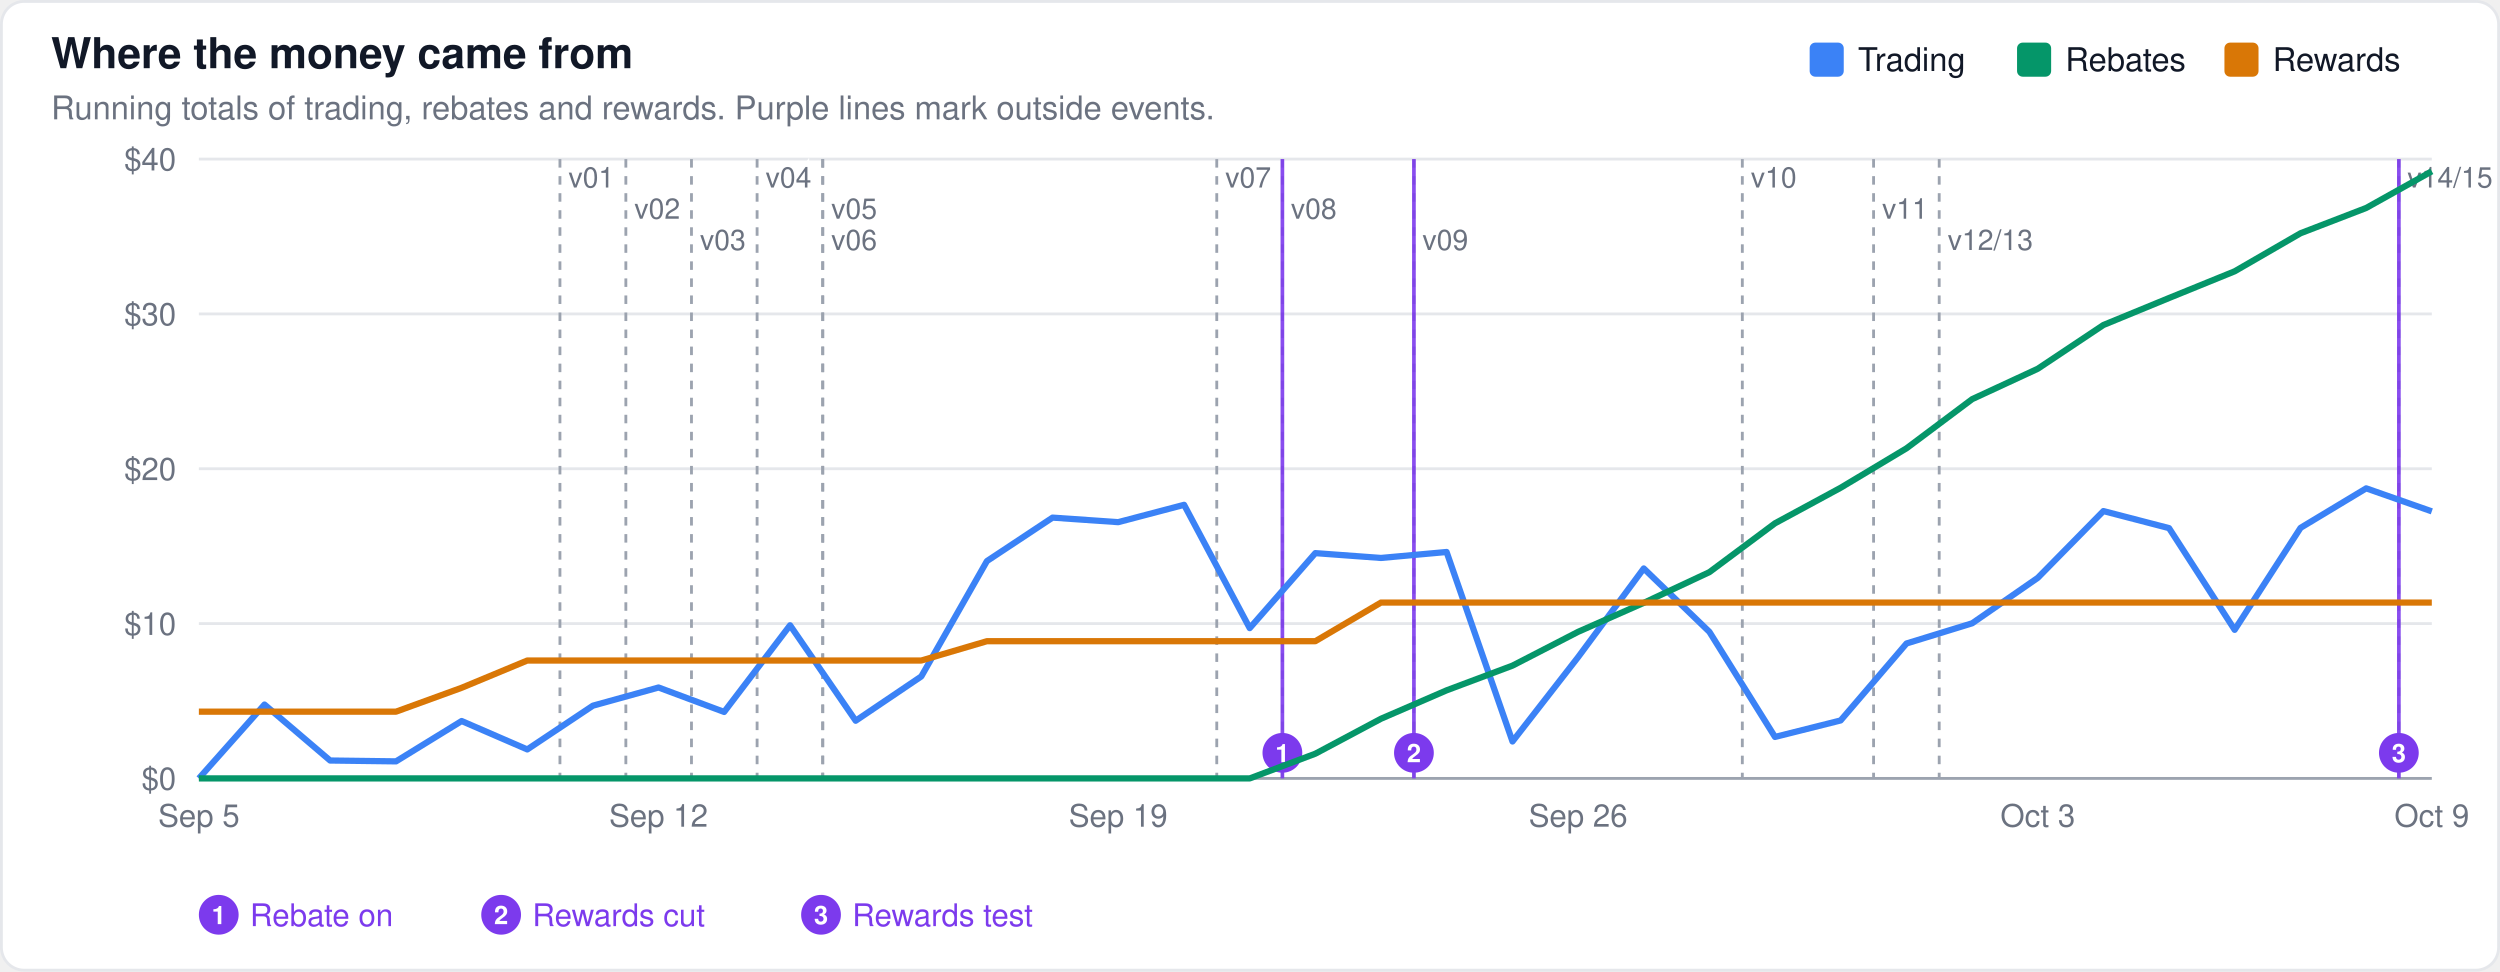
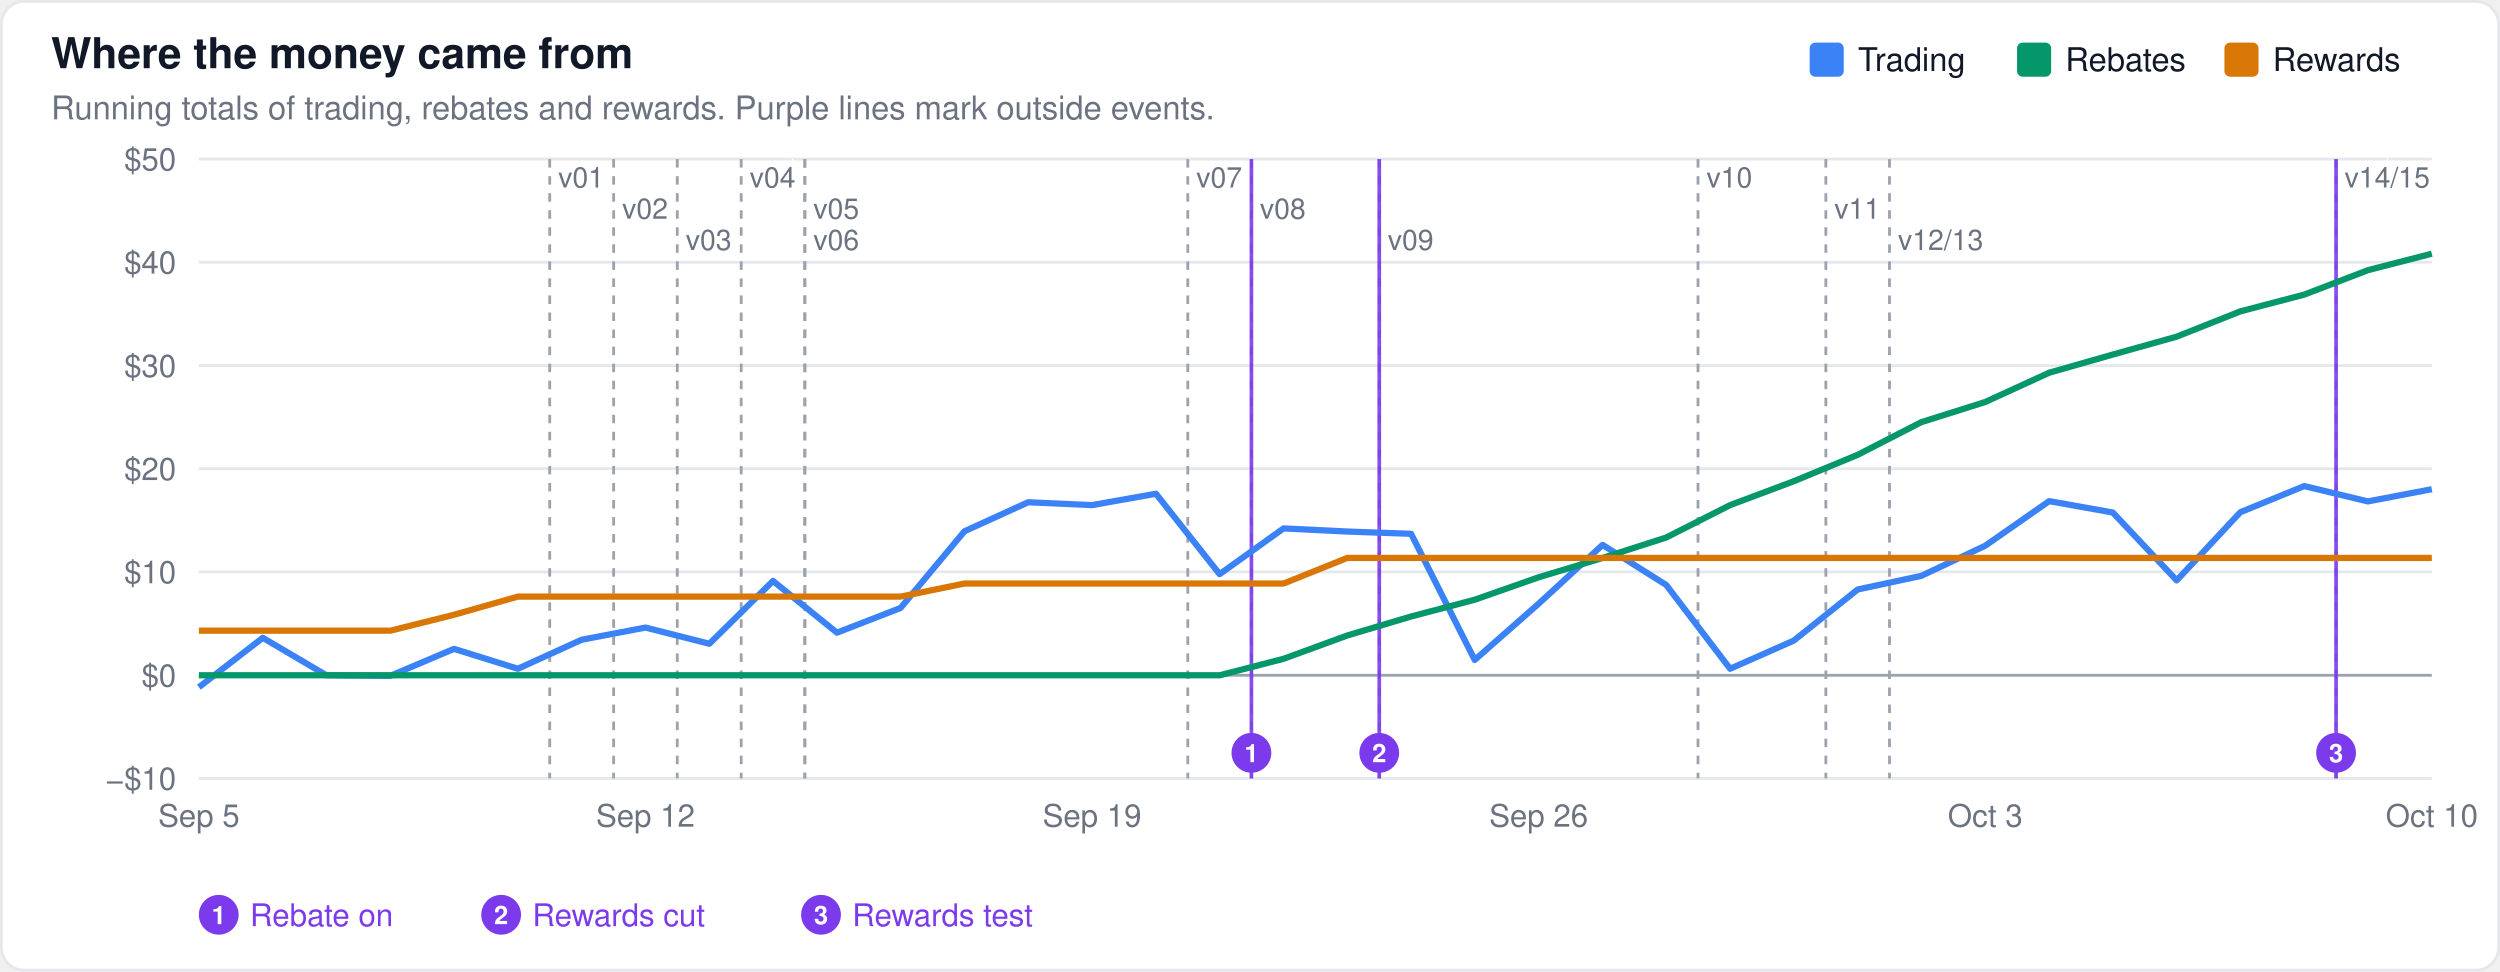
<svg xmlns="http://www.w3.org/2000/svg" width="880" height="342" viewBox="0 0 880 342" font-family="-apple-system,BlinkMacSystemFont,Segoe UI,Helvetica,Arial,sans-serif">
  <rect x="0.5" y="0.5" width="879" height="341" rx="8" fill="#ffffff" stroke="#e5e7eb" />
  <text x="18" y="24" font-size="15" font-weight="600" fill="#111827">Where the money came from</text>
  <text x="18" y="42" font-size="11.5" fill="#6b7280">Running totals of trading, rebates and rewards. Purple lines mark outside events.</text>
-   <line x1="70" x2="856" y1="274.0" y2="274.0" stroke="#9ca3af" stroke-width="1" />
-   <text x="62" y="278.0" font-size="11" text-anchor="end" fill="#6b7280">$0</text>
-   <line x1="70" x2="856" y1="219.5" y2="219.5" stroke="#e5e7eb" stroke-width="1" />
-   <text x="62" y="223.5" font-size="11" text-anchor="end" fill="#6b7280">$10</text>
+   <line x1="70" x2="856" y1="274.0" y2="274.0" stroke="#e5e7eb" stroke-width="1" />
+   <text x="62" y="278.0" font-size="11" text-anchor="end" fill="#6b7280">−$10</text>
+   <line x1="70" x2="856" y1="237.7" y2="237.7" stroke="#9ca3af" stroke-width="1" />
+   <text x="62" y="241.7" font-size="11" text-anchor="end" fill="#6b7280">$0</text>
+   <line x1="70" x2="856" y1="201.3" y2="201.3" stroke="#e5e7eb" stroke-width="1" />
+   <text x="62" y="205.3" font-size="11" text-anchor="end" fill="#6b7280">$10</text>
  <line x1="70" x2="856" y1="165.0" y2="165.0" stroke="#e5e7eb" stroke-width="1" />
  <text x="62" y="169.0" font-size="11" text-anchor="end" fill="#6b7280">$20</text>
-   <line x1="70" x2="856" y1="110.5" y2="110.5" stroke="#e5e7eb" stroke-width="1" />
-   <text x="62" y="114.5" font-size="11" text-anchor="end" fill="#6b7280">$30</text>
+   <line x1="70" x2="856" y1="128.7" y2="128.7" stroke="#e5e7eb" stroke-width="1" />
+   <text x="62" y="132.7" font-size="11" text-anchor="end" fill="#6b7280">$30</text>
+   <line x1="70" x2="856" y1="92.3" y2="92.3" stroke="#e5e7eb" stroke-width="1" />
+   <text x="62" y="96.3" font-size="11" text-anchor="end" fill="#6b7280">$40</text>
  <line x1="70" x2="856" y1="56.0" y2="56.0" stroke="#e5e7eb" stroke-width="1" />
-   <text x="62" y="60.0" font-size="11" text-anchor="end" fill="#6b7280">$40</text>
-   <line x1="197.1" x2="197.1" y1="56" y2="274" stroke="#9ca3af" stroke-width="1" stroke-dasharray="3,3" />
-   <text x="200.1" y="66" font-size="10" fill="#6b7280" stroke="#ffffff" stroke-width="3" paint-order="stroke">v01</text>
-   <line x1="220.3" x2="220.3" y1="56" y2="274" stroke="#9ca3af" stroke-width="1" stroke-dasharray="3,3" />
-   <text x="223.3" y="77" font-size="10" fill="#6b7280" stroke="#ffffff" stroke-width="3" paint-order="stroke">v02</text>
-   <line x1="243.4" x2="243.4" y1="56" y2="274" stroke="#9ca3af" stroke-width="1" stroke-dasharray="3,3" />
-   <text x="246.4" y="88" font-size="10" fill="#6b7280" stroke="#ffffff" stroke-width="3" paint-order="stroke">v03</text>
-   <line x1="266.5" x2="266.5" y1="56" y2="274" stroke="#9ca3af" stroke-width="1" stroke-dasharray="3,3" />
-   <text x="269.5" y="66" font-size="10" fill="#6b7280" stroke="#ffffff" stroke-width="3" paint-order="stroke">v04</text>
-   <line x1="289.6" x2="289.6" y1="56" y2="274" stroke="#9ca3af" stroke-width="1" stroke-dasharray="3,3" />
-   <text x="292.6" y="77" font-size="10" fill="#6b7280" stroke="#ffffff" stroke-width="3" paint-order="stroke">v05</text>
-   <line x1="289.6" x2="289.6" y1="56" y2="274" stroke="#9ca3af" stroke-width="1" stroke-dasharray="3,3" />
-   <text x="292.6" y="88" font-size="10" fill="#6b7280" stroke="#ffffff" stroke-width="3" paint-order="stroke">v06</text>
-   <line x1="428.3" x2="428.3" y1="56" y2="274" stroke="#9ca3af" stroke-width="1" stroke-dasharray="3,3" />
-   <text x="431.3" y="66" font-size="10" fill="#6b7280" stroke="#ffffff" stroke-width="3" paint-order="stroke">v07</text>
-   <line x1="451.4" x2="451.4" y1="56" y2="274" stroke="#9ca3af" stroke-width="1" stroke-dasharray="3,3" />
-   <text x="454.4" y="77" font-size="10" fill="#6b7280" stroke="#ffffff" stroke-width="3" paint-order="stroke">v08</text>
-   <line x1="497.7" x2="497.7" y1="56" y2="274" stroke="#9ca3af" stroke-width="1" stroke-dasharray="3,3" />
-   <text x="500.7" y="88" font-size="10" fill="#6b7280" stroke="#ffffff" stroke-width="3" paint-order="stroke">v09</text>
-   <line x1="613.3" x2="613.3" y1="56" y2="274" stroke="#9ca3af" stroke-width="1" stroke-dasharray="3,3" />
-   <text x="616.3" y="66" font-size="10" fill="#6b7280" stroke="#ffffff" stroke-width="3" paint-order="stroke">v10</text>
-   <line x1="659.5" x2="659.5" y1="56" y2="274" stroke="#9ca3af" stroke-width="1" stroke-dasharray="3,3" />
-   <text x="662.5" y="77" font-size="10" fill="#6b7280" stroke="#ffffff" stroke-width="3" paint-order="stroke">v11</text>
-   <line x1="682.6" x2="682.6" y1="56" y2="274" stroke="#9ca3af" stroke-width="1" stroke-dasharray="3,3" />
-   <text x="685.6" y="88" font-size="10" fill="#6b7280" stroke="#ffffff" stroke-width="3" paint-order="stroke">v12/13</text>
-   <line x1="844.4" x2="844.4" y1="56" y2="274" stroke="#9ca3af" stroke-width="1" stroke-dasharray="3,3" />
-   <text x="847.4" y="66" font-size="10" fill="#6b7280" stroke="#ffffff" stroke-width="3" paint-order="stroke">v14/15</text>
-   <line x1="451.4" x2="451.4" y1="56" y2="274" stroke="#7c3aed" stroke-width="1.3" opacity="0.9" />
-   <circle cx="451.4" cy="265.0" r="7" fill="#7c3aed" />
-   <text x="451.4" y="268.3" font-size="9" font-weight="600" text-anchor="middle" fill="#ffffff">1</text>
-   <line x1="497.7" x2="497.7" y1="56" y2="274" stroke="#7c3aed" stroke-width="1.3" opacity="0.9" />
-   <circle cx="497.7" cy="265.0" r="7" fill="#7c3aed" />
-   <text x="497.7" y="268.3" font-size="9" font-weight="600" text-anchor="middle" fill="#ffffff">2</text>
-   <line x1="844.4" x2="844.4" y1="56" y2="274" stroke="#7c3aed" stroke-width="1.3" opacity="0.9" />
-   <circle cx="844.4" cy="265.0" r="7" fill="#7c3aed" />
-   <text x="844.4" y="268.3" font-size="9" font-weight="600" text-anchor="middle" fill="#ffffff">3</text>
+   <text x="62" y="60.0" font-size="11" text-anchor="end" fill="#6b7280">$50</text>
+   <line x1="193.5" x2="193.5" y1="56" y2="274" stroke="#9ca3af" stroke-width="1" stroke-dasharray="3,3" />
+   <text x="196.5" y="66" font-size="10" fill="#6b7280" stroke="#ffffff" stroke-width="3" paint-order="stroke">v01</text>
+   <line x1="216.0" x2="216.0" y1="56" y2="274" stroke="#9ca3af" stroke-width="1" stroke-dasharray="3,3" />
+   <text x="219.0" y="77" font-size="10" fill="#6b7280" stroke="#ffffff" stroke-width="3" paint-order="stroke">v02</text>
+   <line x1="238.4" x2="238.4" y1="56" y2="274" stroke="#9ca3af" stroke-width="1" stroke-dasharray="3,3" />
+   <text x="241.4" y="88" font-size="10" fill="#6b7280" stroke="#ffffff" stroke-width="3" paint-order="stroke">v03</text>
+   <line x1="260.9" x2="260.9" y1="56" y2="274" stroke="#9ca3af" stroke-width="1" stroke-dasharray="3,3" />
+   <text x="263.9" y="66" font-size="10" fill="#6b7280" stroke="#ffffff" stroke-width="3" paint-order="stroke">v04</text>
+   <line x1="283.3" x2="283.3" y1="56" y2="274" stroke="#9ca3af" stroke-width="1" stroke-dasharray="3,3" />
+   <text x="286.3" y="77" font-size="10" fill="#6b7280" stroke="#ffffff" stroke-width="3" paint-order="stroke">v05</text>
+   <line x1="283.3" x2="283.3" y1="56" y2="274" stroke="#9ca3af" stroke-width="1" stroke-dasharray="3,3" />
+   <text x="286.3" y="88" font-size="10" fill="#6b7280" stroke="#ffffff" stroke-width="3" paint-order="stroke">v06</text>
+   <line x1="418.1" x2="418.1" y1="56" y2="274" stroke="#9ca3af" stroke-width="1" stroke-dasharray="3,3" />
+   <text x="421.1" y="66" font-size="10" fill="#6b7280" stroke="#ffffff" stroke-width="3" paint-order="stroke">v07</text>
+   <line x1="440.5" x2="440.5" y1="56" y2="274" stroke="#9ca3af" stroke-width="1" stroke-dasharray="3,3" />
+   <text x="443.5" y="77" font-size="10" fill="#6b7280" stroke="#ffffff" stroke-width="3" paint-order="stroke">v08</text>
+   <line x1="485.5" x2="485.5" y1="56" y2="274" stroke="#9ca3af" stroke-width="1" stroke-dasharray="3,3" />
+   <text x="488.5" y="88" font-size="10" fill="#6b7280" stroke="#ffffff" stroke-width="3" paint-order="stroke">v09</text>
+   <line x1="597.7" x2="597.7" y1="56" y2="274" stroke="#9ca3af" stroke-width="1" stroke-dasharray="3,3" />
+   <text x="600.7" y="66" font-size="10" fill="#6b7280" stroke="#ffffff" stroke-width="3" paint-order="stroke">v10</text>
+   <line x1="642.7" x2="642.7" y1="56" y2="274" stroke="#9ca3af" stroke-width="1" stroke-dasharray="3,3" />
+   <text x="645.7" y="77" font-size="10" fill="#6b7280" stroke="#ffffff" stroke-width="3" paint-order="stroke">v11</text>
+   <line x1="665.1" x2="665.1" y1="56" y2="274" stroke="#9ca3af" stroke-width="1" stroke-dasharray="3,3" />
+   <text x="668.1" y="88" font-size="10" fill="#6b7280" stroke="#ffffff" stroke-width="3" paint-order="stroke">v12/13</text>
+   <line x1="822.3" x2="822.3" y1="56" y2="274" stroke="#9ca3af" stroke-width="1" stroke-dasharray="3,3" />
+   <text x="825.3" y="66" font-size="10" fill="#6b7280" stroke="#ffffff" stroke-width="3" paint-order="stroke">v14/15</text>
+   <line x1="440.5" x2="440.5" y1="56" y2="274" stroke="#7c3aed" stroke-width="1.3" opacity="0.9" />
+   <circle cx="440.5" cy="265.0" r="7" fill="#7c3aed" />
+   <text x="440.5" y="268.3" font-size="9" font-weight="600" text-anchor="middle" fill="#ffffff">1</text>
+   <line x1="485.5" x2="485.5" y1="56" y2="274" stroke="#7c3aed" stroke-width="1.3" opacity="0.9" />
+   <circle cx="485.5" cy="265.0" r="7" fill="#7c3aed" />
+   <text x="485.5" y="268.3" font-size="9" font-weight="600" text-anchor="middle" fill="#ffffff">2</text>
+   <line x1="822.3" x2="822.3" y1="56" y2="274" stroke="#7c3aed" stroke-width="1.3" opacity="0.9" />
+   <circle cx="822.3" cy="265.0" r="7" fill="#7c3aed" />
+   <text x="822.3" y="268.3" font-size="9" font-weight="600" text-anchor="middle" fill="#ffffff">3</text>
  <circle cx="77.0" cy="322.0" r="7" fill="#7c3aed" />
  <text x="77.0" y="325.3" font-size="9" font-weight="600" text-anchor="middle" fill="#ffffff">1</text>
  <text x="88.0" y="326.0" font-size="11" fill="#7c3aed">Rebate on</text>
  <circle cx="176.4" cy="322.0" r="7" fill="#7c3aed" />
  <text x="176.4" y="325.3" font-size="9" font-weight="600" text-anchor="middle" fill="#ffffff">2</text>
  <text x="187.4" y="326.0" font-size="11" fill="#7c3aed">Rewards cut</text>
  <circle cx="289.0" cy="322.0" r="7" fill="#7c3aed" />
  <text x="289.0" y="325.3" font-size="9" font-weight="600" text-anchor="middle" fill="#ffffff">3</text>
  <text x="300.0" y="326.0" font-size="11" fill="#7c3aed">Rewards test</text>
-   <path d="M70.0,274.0 L93.1,248.0 L116.2,267.7 L139.4,268.0 L162.5,253.8 L185.6,263.8 L208.7,248.4 L231.8,242.0 L254.9,250.6 L278.1,220.1 L301.2,253.7 L324.3,238.1 L347.4,197.5 L370.5,182.2 L393.6,183.8 L416.8,177.7 L439.9,221.1 L463.0,194.7 L486.1,196.4 L509.2,194.3 L532.4,261.0 L555.5,231.3 L578.6,200.1 L601.7,222.4 L624.8,259.4 L647.9,253.6 L671.1,226.5 L694.2,219.4 L717.3,203.4 L740.4,179.9 L763.5,185.9 L786.6,221.7 L809.8,185.8 L832.9,171.9 L856.0,180.0" fill="none" stroke="#3b82f6" stroke-width="2.2" stroke-linejoin="round" />
-   <path d="M70.0,274.0 L93.1,274.0 L116.2,274.0 L139.4,274.0 L162.5,274.0 L185.6,274.0 L208.7,274.0 L231.8,274.0 L254.9,274.0 L278.1,274.0 L301.2,274.0 L324.3,274.0 L347.4,274.0 L370.5,274.0 L393.6,274.0 L416.8,274.0 L439.9,274.0 L463.0,265.3 L486.1,253.0 L509.2,243.0 L532.4,234.3 L555.5,222.4 L578.6,212.2 L601.7,201.4 L624.8,184.2 L647.9,171.7 L671.1,157.8 L694.2,140.5 L717.3,129.8 L740.4,114.4 L763.5,104.9 L786.6,95.5 L809.8,82.1 L832.9,73.2 L856.0,60.3" fill="none" stroke="#059669" stroke-width="2.2" stroke-linejoin="round" />
-   <path d="M70.0,250.5 L93.1,250.5 L116.2,250.5 L139.4,250.5 L162.5,242.1 L185.6,232.5 L208.7,232.5 L231.8,232.5 L254.9,232.5 L278.1,232.5 L301.2,232.5 L324.3,232.5 L347.4,225.7 L370.5,225.7 L393.6,225.7 L416.8,225.7 L439.9,225.7 L463.0,225.7 L486.1,212.1 L509.2,212.1 L532.4,212.1 L555.5,212.1 L578.6,212.1 L601.7,212.1 L624.8,212.1 L647.9,212.1 L671.1,212.1 L694.2,212.1 L717.3,212.1 L740.4,212.1 L763.5,212.1 L786.6,212.1 L809.8,212.1 L832.9,212.1 L856.0,212.1" fill="none" stroke="#d97706" stroke-width="2.2" stroke-linejoin="round" />
+   <path d="M70.0,241.9 L92.5,224.5 L114.9,237.7 L137.4,237.9 L159.8,228.4 L182.3,235.4 L204.7,225.2 L227.2,220.9 L249.7,226.6 L272.1,204.5 L294.6,222.7 L317.0,214.0 L339.5,187.0 L361.9,176.8 L384.4,177.8 L406.9,173.8 L429.3,202.1 L451.8,186.0 L474.2,187.1 L496.7,187.9 L519.1,232.3 L541.6,212.5 L564.1,191.8 L586.5,205.9 L609.0,235.4 L631.4,225.5 L653.9,207.5 L676.3,202.7 L698.8,192.1 L721.3,176.4 L743.7,180.4 L766.2,204.3 L788.6,180.3 L811.1,171.1 L833.5,176.5 L856.0,172.2" fill="none" stroke="#3b82f6" stroke-width="2.2" stroke-linejoin="round" />
+   <path d="M70.0,237.7 L92.5,237.7 L114.9,237.7 L137.4,237.7 L159.8,237.7 L182.3,237.7 L204.7,237.7 L227.2,237.7 L249.7,237.7 L272.1,237.7 L294.6,237.7 L317.0,237.7 L339.5,237.7 L361.9,237.7 L384.4,237.7 L406.9,237.7 L429.3,237.7 L451.8,231.9 L474.2,223.7 L496.7,217.0 L519.1,211.1 L541.6,203.2 L564.1,196.4 L586.5,189.2 L609.0,177.8 L631.4,169.4 L653.9,160.1 L676.3,148.6 L698.8,141.5 L721.3,131.2 L743.7,124.8 L766.2,118.5 L788.6,109.6 L811.1,103.7 L833.5,95.1 L856.0,89.3" fill="none" stroke="#059669" stroke-width="2.2" stroke-linejoin="round" />
+   <path d="M70.0,222.0 L92.5,222.0 L114.9,222.0 L137.4,222.0 L159.8,216.4 L182.3,210.0 L204.7,210.0 L227.2,210.0 L249.7,210.0 L272.1,210.0 L294.6,210.0 L317.0,210.0 L339.5,205.4 L361.9,205.4 L384.4,205.4 L406.9,205.4 L429.3,205.4 L451.8,205.4 L474.2,196.4 L496.7,196.4 L519.1,196.4 L541.6,196.4 L564.1,196.4 L586.5,196.4 L609.0,196.4 L631.4,196.4 L653.9,196.4 L676.3,196.4 L698.8,196.4 L721.3,196.4 L743.7,196.4 L766.2,196.4 L788.6,196.4 L811.1,196.4 L833.5,196.4 L856.0,196.4" fill="none" stroke="#d97706" stroke-width="2.2" stroke-linejoin="round" />
  <rect x="783.0" y="15" width="12" height="12" rx="2" fill="#d97706" />
  <text x="800.0" y="25" font-size="11.5" fill="#111827">Rewards</text>
  <rect x="710.0" y="15" width="12" height="12" rx="2" fill="#059669" />
  <text x="727.0" y="25" font-size="11.5" fill="#111827">Rebates</text>
  <rect x="637.0" y="15" width="12" height="12" rx="2" fill="#3b82f6" />
  <text x="654.0" y="25" font-size="11.5" fill="#111827">Trading</text>
  <text x="70.0" y="291" font-size="11" text-anchor="middle" fill="#6b7280">Sep 5</text>
-   <text x="231.8" y="291" font-size="11" text-anchor="middle" fill="#6b7280">Sep 12</text>
-   <text x="393.6" y="291" font-size="11" text-anchor="middle" fill="#6b7280">Sep 19</text>
-   <text x="555.5" y="291" font-size="11" text-anchor="middle" fill="#6b7280">Sep 26</text>
-   <text x="717.3" y="291" font-size="11" text-anchor="middle" fill="#6b7280">Oct 3</text>
-   <text x="856.0" y="291" font-size="11" text-anchor="middle" fill="#6b7280">Oct 9</text>
+   <text x="227.2" y="291" font-size="11" text-anchor="middle" fill="#6b7280">Sep 12</text>
+   <text x="384.4" y="291" font-size="11" text-anchor="middle" fill="#6b7280">Sep 19</text>
+   <text x="541.6" y="291" font-size="11" text-anchor="middle" fill="#6b7280">Sep 26</text>
+   <text x="698.8" y="291" font-size="11" text-anchor="middle" fill="#6b7280">Oct 3</text>
+   <text x="856.0" y="291" font-size="11" text-anchor="middle" fill="#6b7280">Oct 10</text>
</svg>
